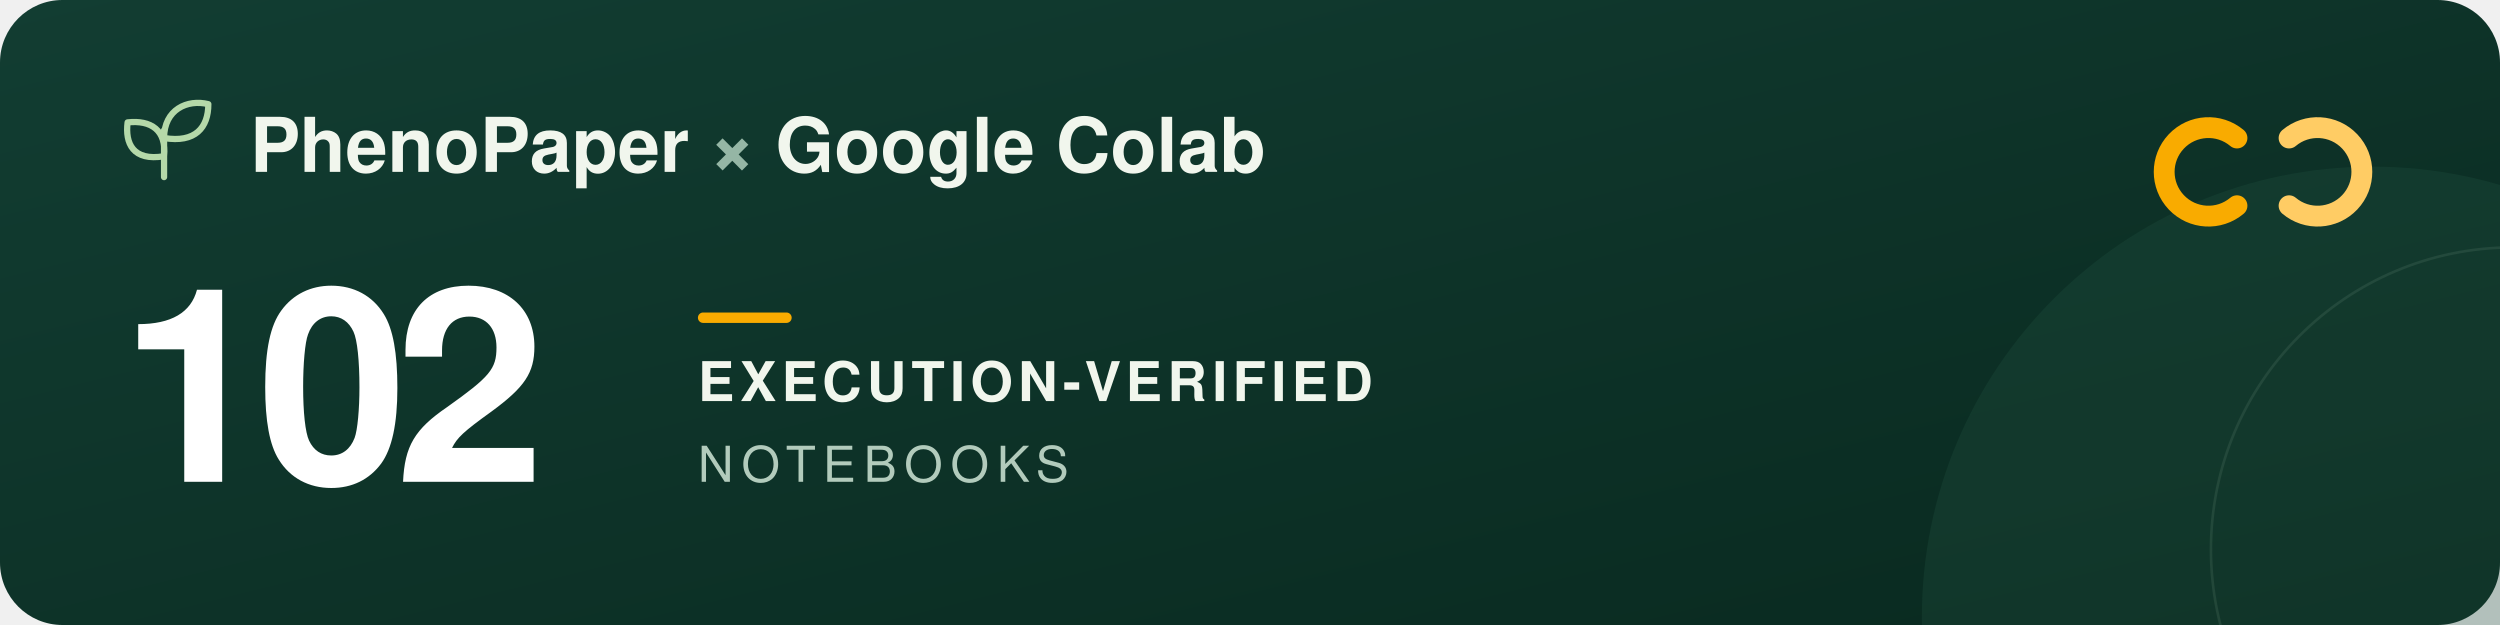
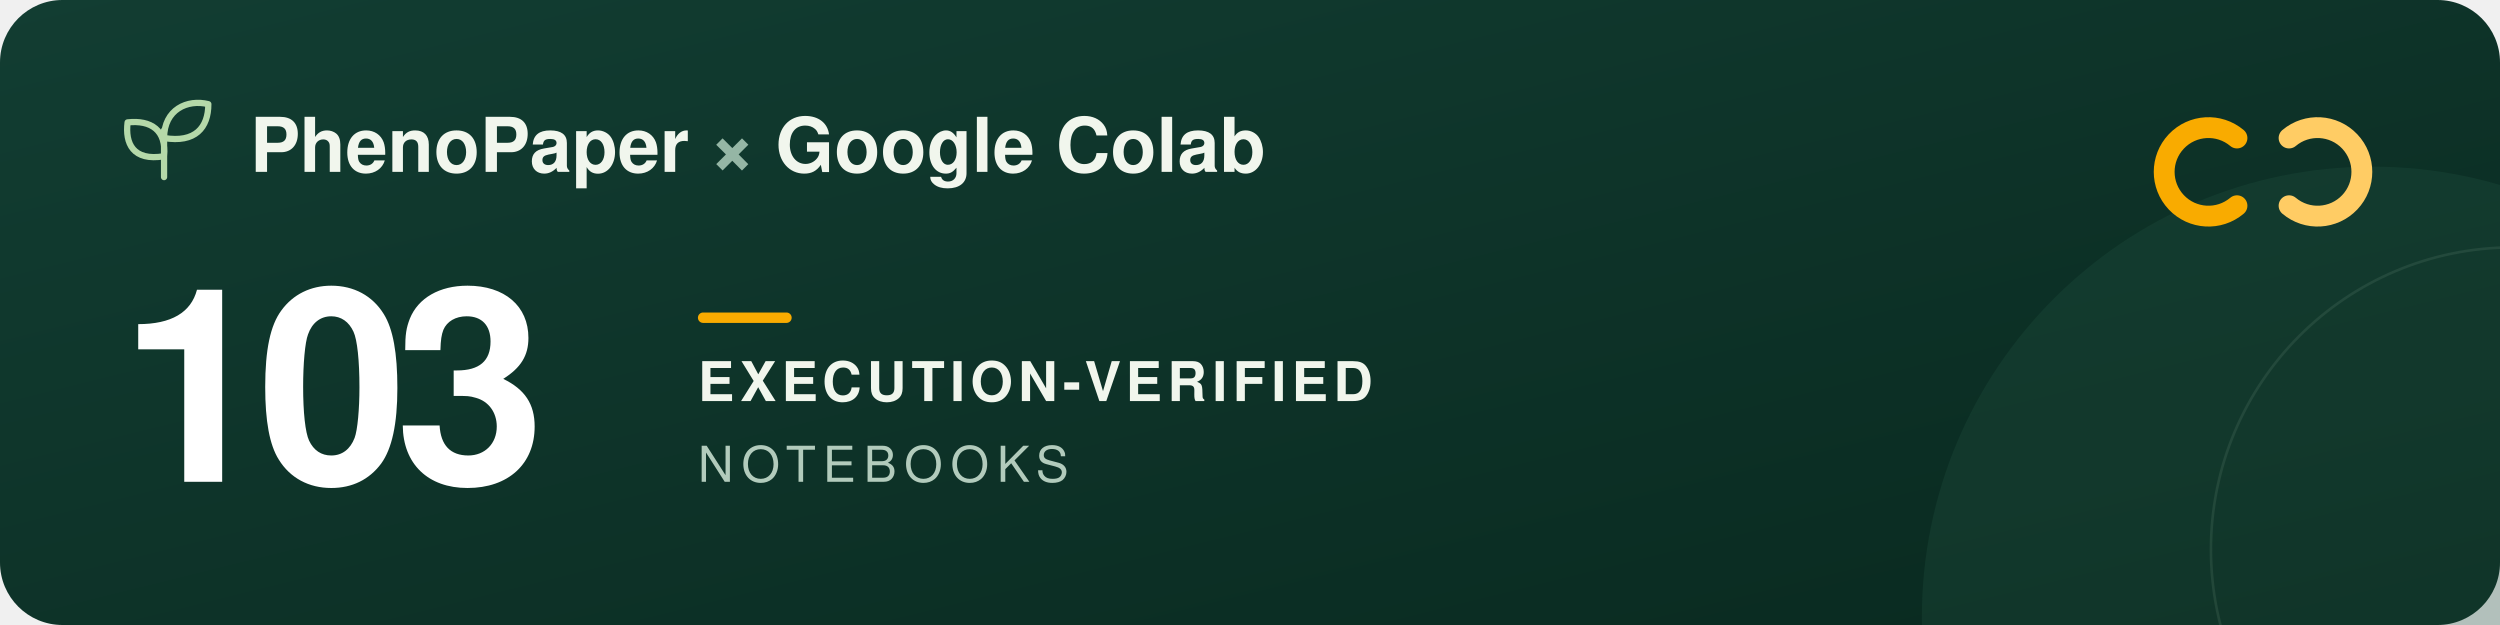
<svg xmlns="http://www.w3.org/2000/svg" width="960" height="240" viewBox="0 0 960 240" role="img" aria-labelledby="title description">
  <defs>
    <linearGradient id="forest" x2="1" y2="1">
      <stop stop-color="#123d32" />
      <stop offset="1" stop-color="#09291f" />
    </linearGradient>
  </defs>
  <rect width="960" height="240" rx="24" fill="url(#forest)" />
  <circle cx="911" cy="237" r="173" fill="#205240" opacity=".3" />
  <circle cx="965" cy="211" r="116" fill="none" stroke="#a5c6ad" stroke-opacity=".12" />
  <g transform="translate(48 39)" fill="none" stroke="#b5d9a9" stroke-width="2.4" stroke-linecap="round" stroke-linejoin="round">
    <path d="M15 29V11M15 21C3 23 0 16 1 8c9-1 15 3 14 13ZM15 14C15 3 24-1 32 1c0 9-5 15-17 13Z" />
  </g>
  <g font-family="-apple-system, BlinkMacSystemFont, 'Segoe UI', Helvetica, Arial, sans-serif">
    <text x="96" y="66" fill="#f1f6ed" font-size="29" font-weight="600">PhenoPaper <tspan fill="#95b6a5">×</tspan> Google Colab</text>
-     <text x="46" y="185" fill="#ffffff" font-size="104" font-weight="700" letter-spacing="-5">102</text>
+     <text x="46" y="185" fill="#ffffff" font-size="104" font-weight="700" letter-spacing="-5">103</text>
    <rect x="268" y="120" width="36" height="4" rx="2" fill="#f9ab00" />
    <text x="268" y="154" fill="#f1f6ed" font-size="21" font-weight="600" letter-spacing="2">EXECUTION-VERIFIED</text>
    <text x="268" y="185" fill="#b2cbbc" font-size="19" font-weight="500" letter-spacing="3">NOTEBOOKS</text>
  </g>
  <g transform="translate(832 44)" fill="none" stroke-width="8" stroke-linecap="round">
    <path d="M27 9a17 17 0 1 0 0 26" stroke="#f9ab00" />
    <path d="M47 9a17 17 0 1 1 0 26" stroke="#ffcc64" />
  </g>
</svg>
